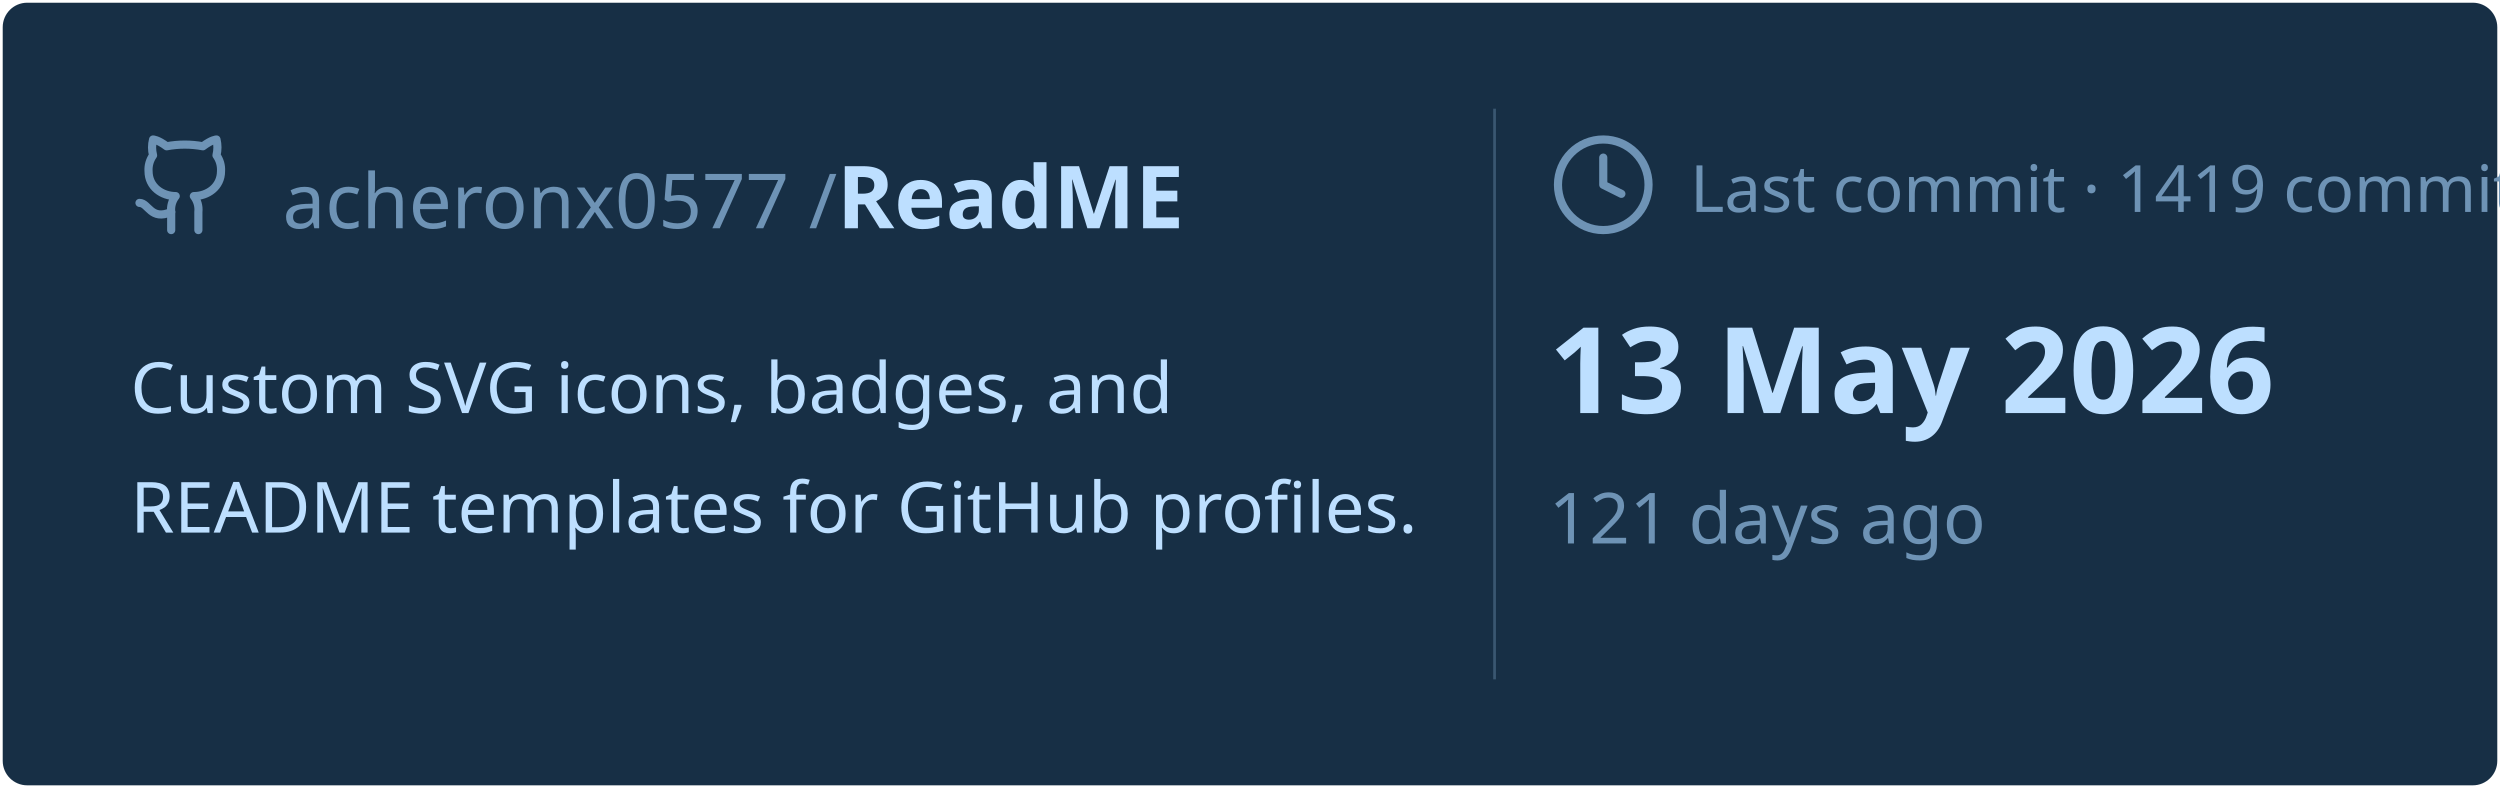
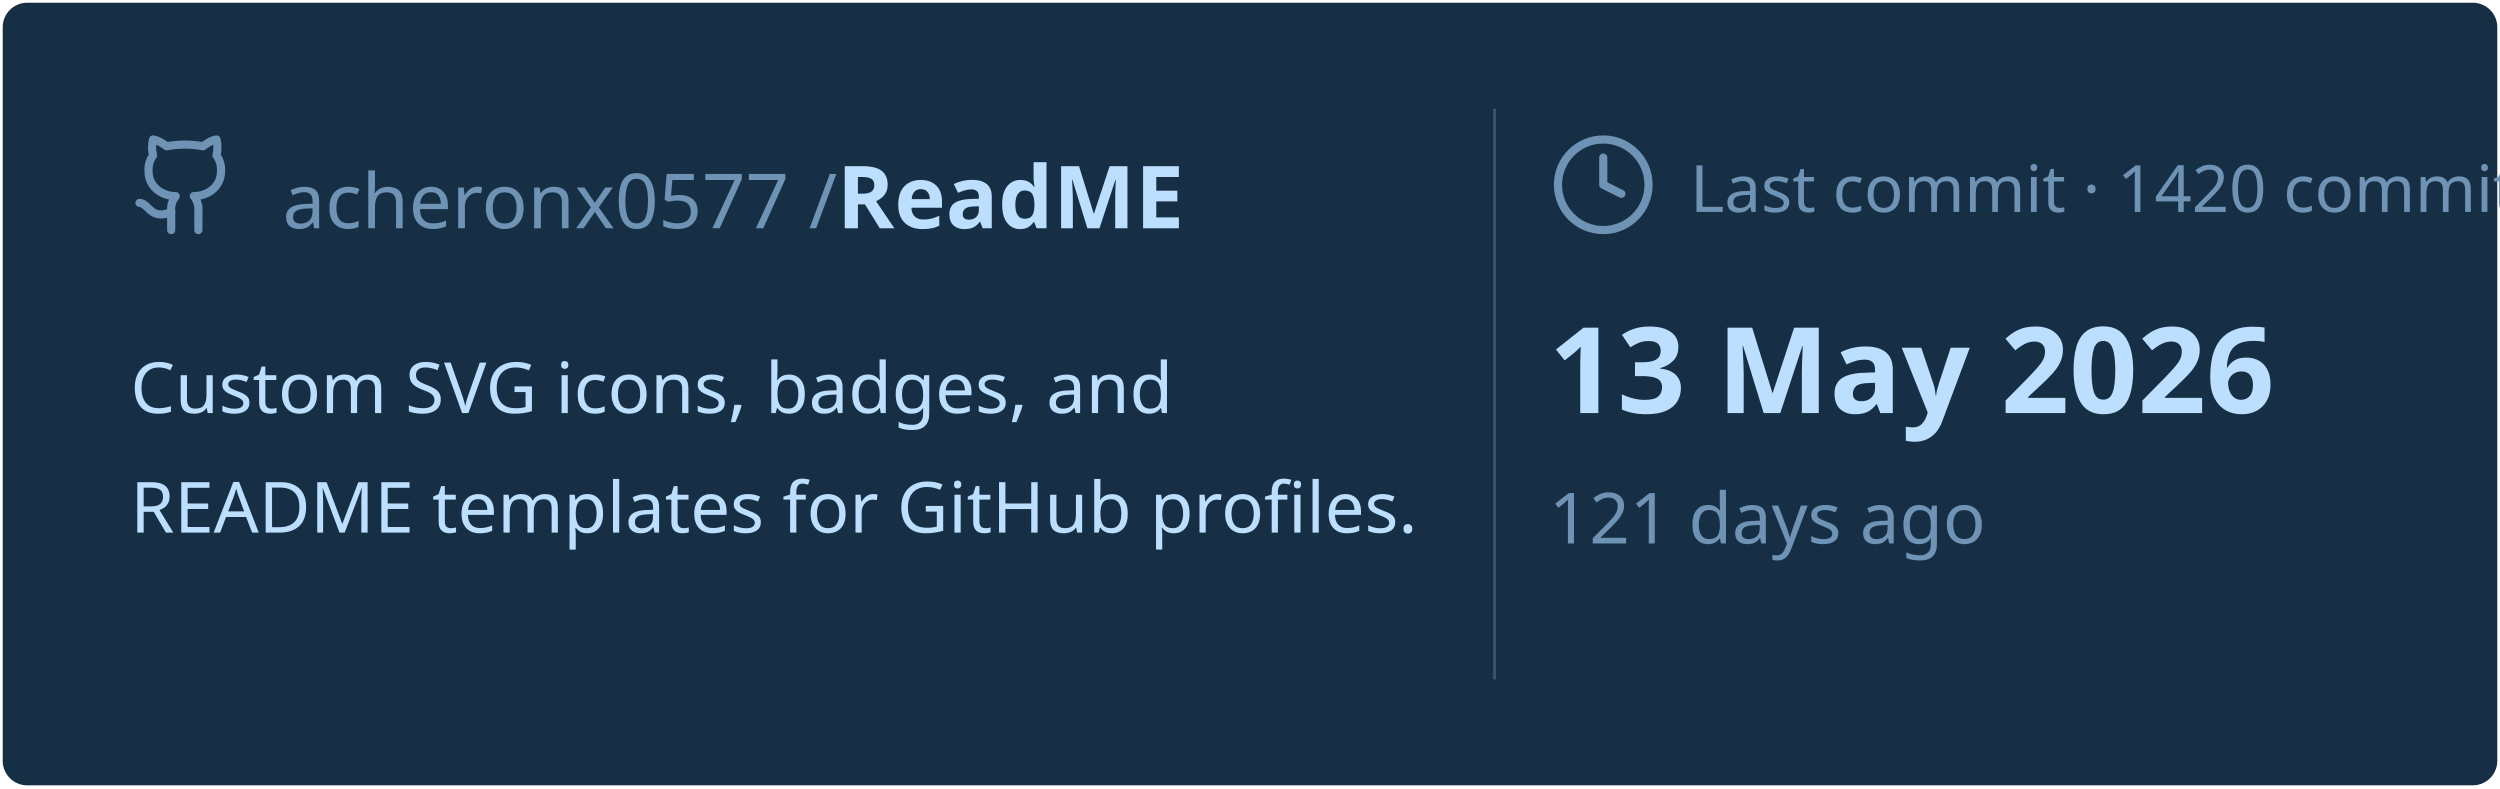
<svg xmlns="http://www.w3.org/2000/svg" viewBox="0 0 460 145" width="460px" height="145px">
  <rect stroke="#000000" stroke-opacity="0" fill="#172F45" rx="4.5" x="0.5" y="0.5" width="459" height="144" />
  <g transform="translate(24, 42)">
    <svg x="0" y="-18" width="20" height="20" viewBox="0 0 24 24" fill="none" stroke="#6E93B5" stroke-width="1.8" stroke-linecap="round" stroke-linejoin="round">
      <path d="M15 22v-4a4.8 4.8 0 0 0-1-3.5c3 0 6-2 6-5.5.08-1.25-.27-2.48-1-3.5.28-1.15.28-2.35 0-3.5 0 0-1 0-3 1.5-2.64-.5-5.36-.5-8 0C6 2 5 2 5 2c-.3 1.15-.3 2.35 0 3.5A5.403 5.403 0 0 0 4 9c0 3.5 3 5.5 6 5.5-.39.49-.68 1.05-.85 1.65-.17.6-.22 1.23-.15 1.85v4" />
      <path d="M9 18c-4.51 2-5-2-7-2" />
    </svg>
    <text x="28" y="0" font-family="&quot;Segoe UI&quot;, Ubuntu, sans-serif" font-size="14" font-weight="400" fill="#6E93B5">acheronx0577 /</text>
    <text x="130" y="0" font-family="&quot;Segoe UI&quot;, Ubuntu, sans-serif" font-size="16" font-weight="700" fill="#BDDFFF">ReadME</text>
  </g>
  <text x="24" y="76" font-family="&quot;Segoe UI&quot;, Ubuntu, sans-serif" font-size="13" font-weight="400" fill="#BDDFFF">Custom SVG icons, badges, and</text>
  <text x="24" y="98" font-family="&quot;Segoe UI&quot;, Ubuntu, sans-serif" font-size="13" font-weight="400" fill="#BDDFFF">README templates for GitHub profiles.</text>
  <line x1="275" y1="20" x2="275" y2="125" stroke="#6E93B5" stroke-width="0.5" stroke-opacity="0.4" />
  <svg x="285" y="24" width="20" height="20" viewBox="0 0 24 24" fill="none" stroke="#6E93B5" stroke-width="1.8" stroke-linecap="round" stroke-linejoin="round">
    <circle cx="12" cy="12" r="10" />
    <polyline points="12 6 12 12 16 14" />
  </svg>
-   <text x="311" y="39" font-family="&quot;Segoe UI&quot;, Ubuntu, sans-serif" font-size="12" font-weight="400" fill="#6E93B5">Last commit · 1419 commits</text>
+   <text x="311" y="39" font-family="&quot;Segoe UI&quot;, Ubuntu, sans-serif" font-size="12" font-weight="400" fill="#6E93B5">Last commit · 1420 commits</text>
  <text x="285" y="76" font-family="&quot;Segoe UI&quot;, Ubuntu, sans-serif" font-size="22" font-weight="700" fill="#BDDFFF">13 May 2026</text>
  <text x="285" y="100" font-family="&quot;Segoe UI&quot;, Ubuntu, sans-serif" font-size="13" font-weight="400" fill="#6E93B5">121 days ago</text>
</svg>
